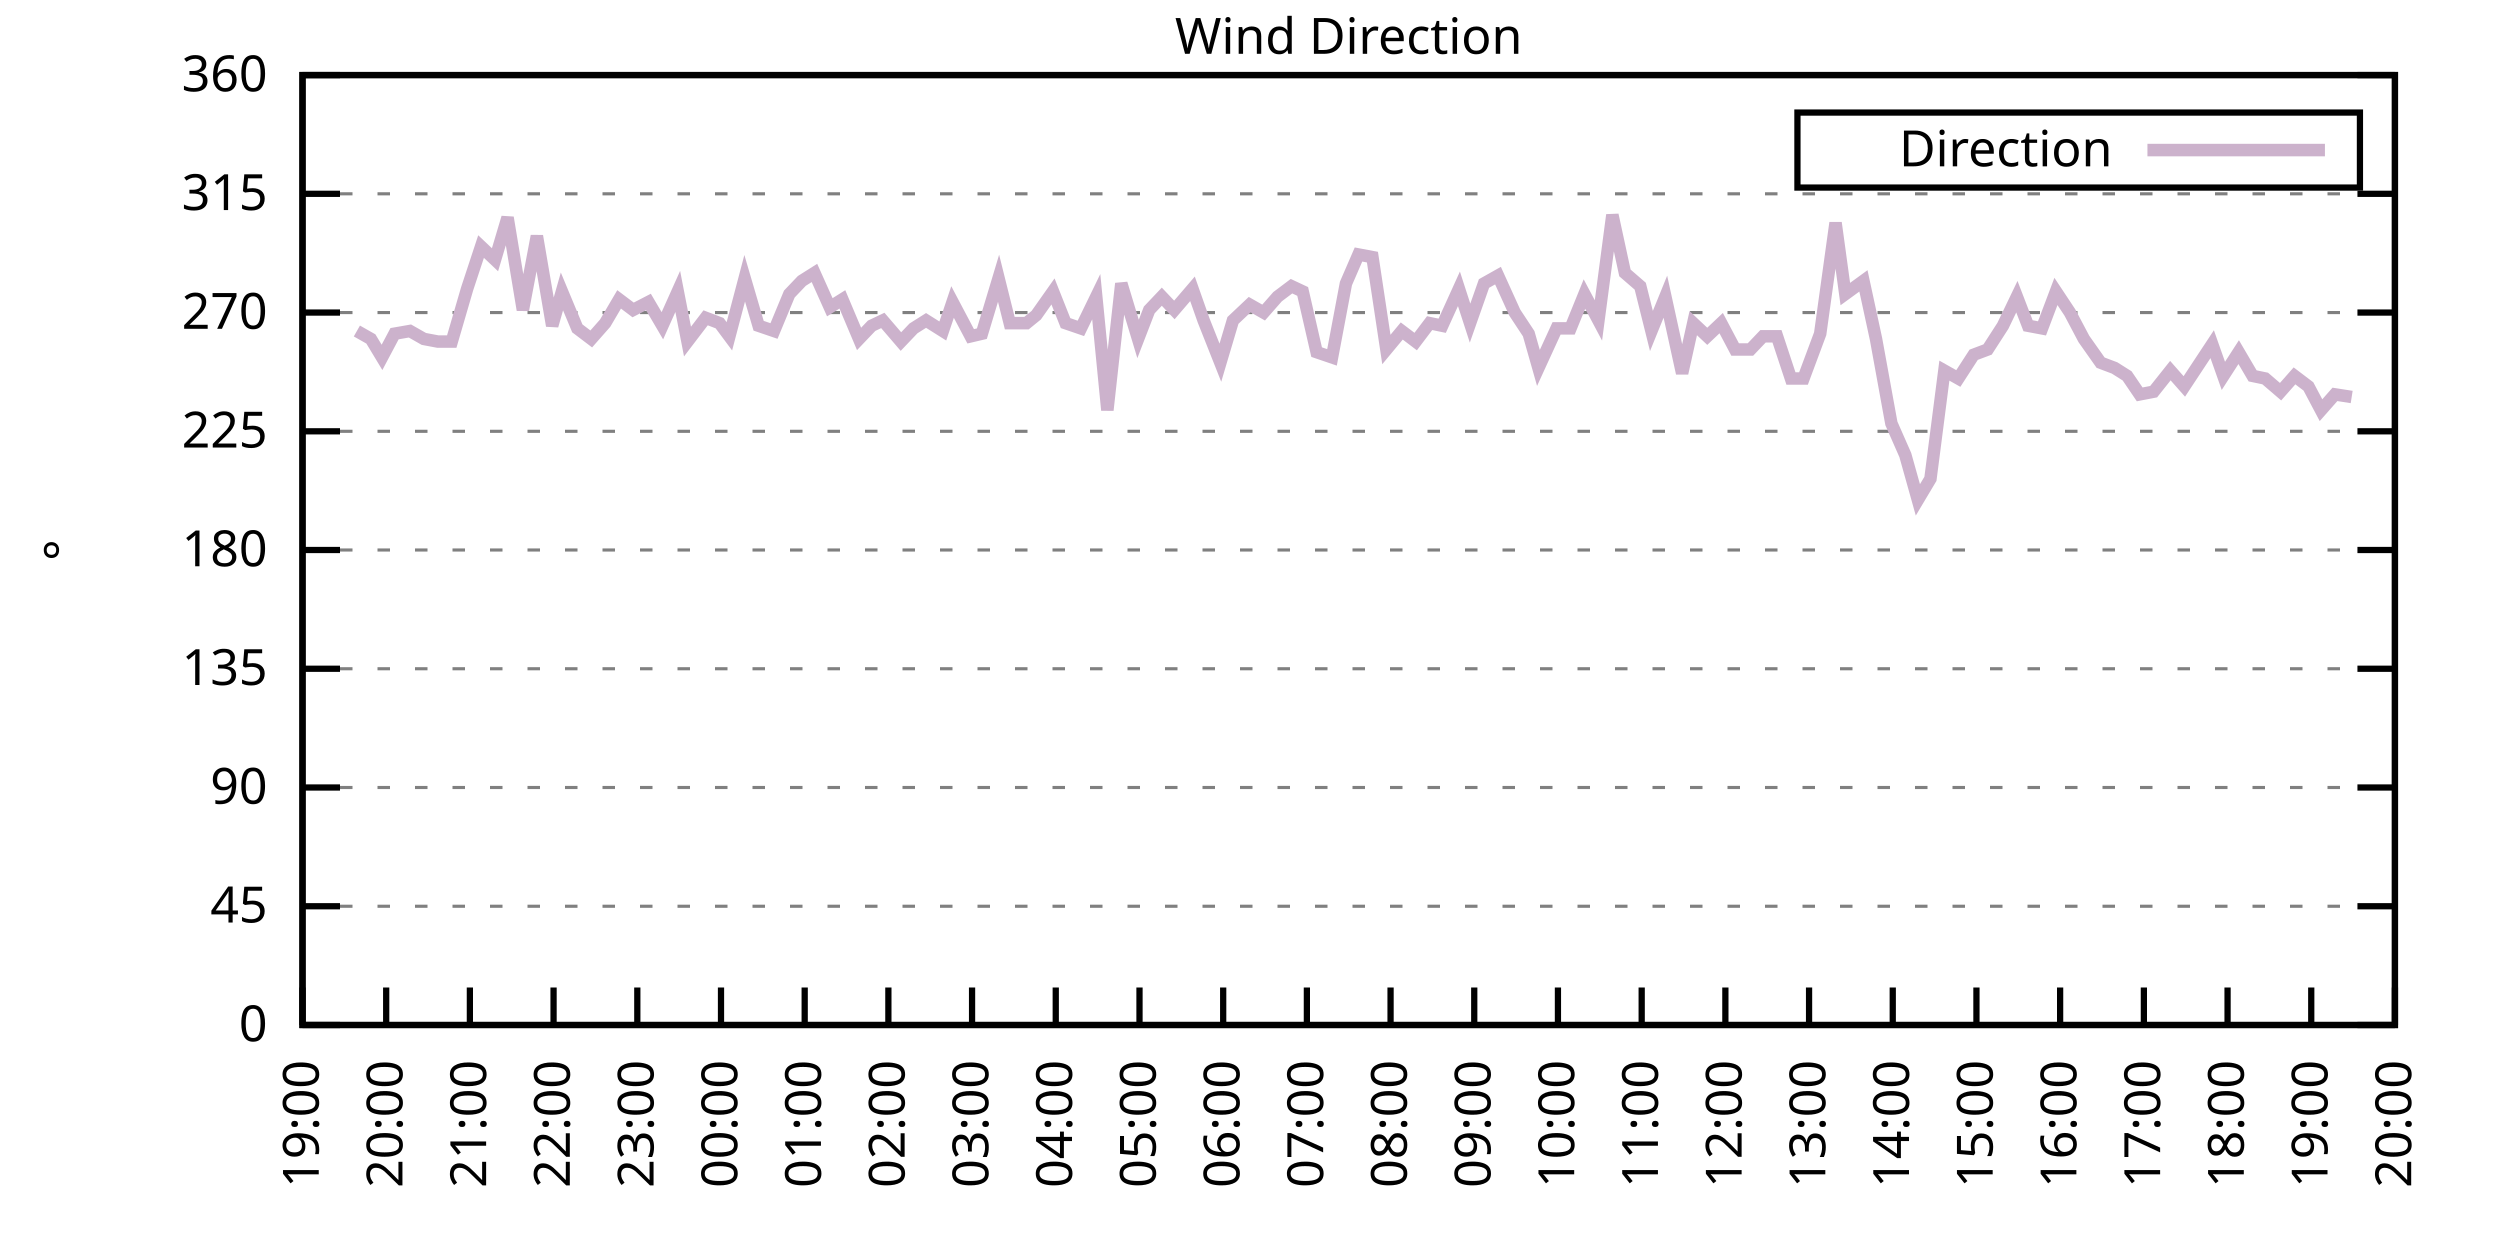
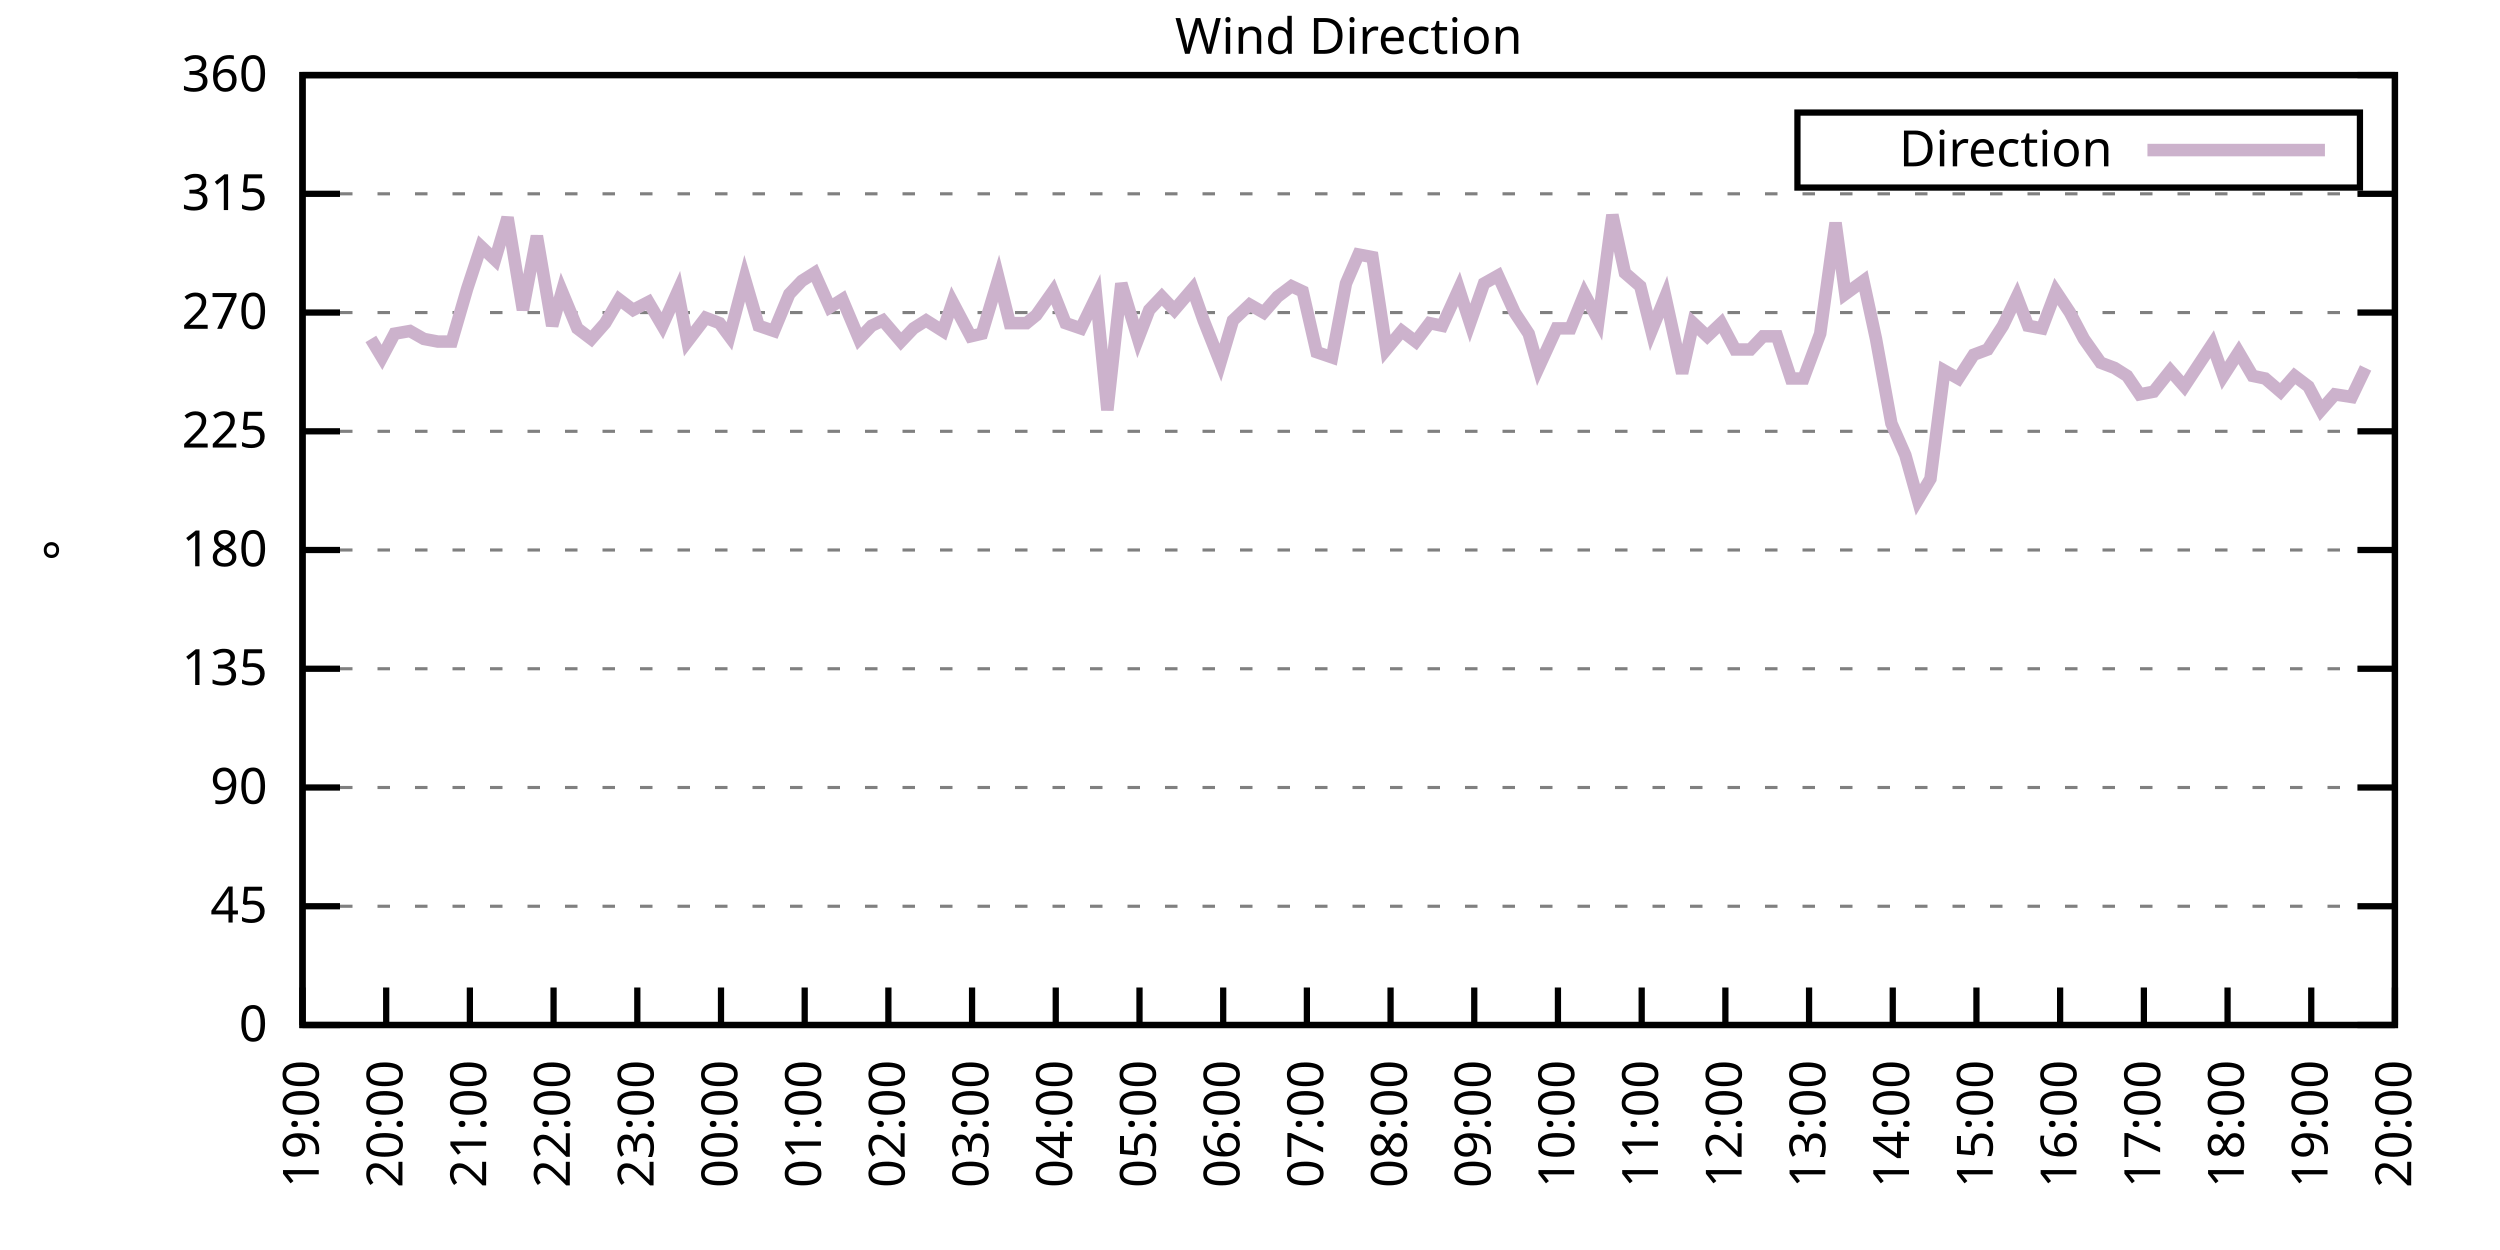
<svg xmlns="http://www.w3.org/2000/svg" xmlns:xlink="http://www.w3.org/1999/xlink" width="400" height="200" viewBox="0 0 400 200">
  <g id="gnuplot_canvas">
    <rect x="0" y="0" width="400" height="200" fill="none" />
    <defs>
      <circle id="gpDot" r="0.5" stroke-width="0.5" stroke="currentColor" />
      <path id="gpPt0" stroke-width="0.333" stroke="currentColor" d="M-1,0 h2 M0,-1 v2" />
      <path id="gpPt1" stroke-width="0.333" stroke="currentColor" d="M-1,-1 L1,1 M1,-1 L-1,1" />
      <path id="gpPt2" stroke-width="0.333" stroke="currentColor" d="M-1,0 L1,0 M0,-1 L0,1 M-1,-1 L1,1 M-1,1 L1,-1" />
      <rect id="gpPt3" stroke-width="0.333" stroke="currentColor" x="-1" y="-1" width="2" height="2" />
      <rect id="gpPt4" stroke-width="0.333" stroke="currentColor" fill="currentColor" x="-1" y="-1" width="2" height="2" />
      <circle id="gpPt5" stroke-width="0.333" stroke="currentColor" cx="0" cy="0" r="1" />
      <use xlink:href="#gpPt5" id="gpPt6" fill="currentColor" stroke="none" />
      <path id="gpPt7" stroke-width="0.333" stroke="currentColor" d="M0,-1.33 L-1.33,0.67 L1.33,0.67 z" />
      <use xlink:href="#gpPt7" id="gpPt8" fill="currentColor" stroke="none" />
      <use xlink:href="#gpPt7" id="gpPt9" stroke="currentColor" transform="rotate(180)" />
      <use xlink:href="#gpPt9" id="gpPt10" fill="currentColor" stroke="none" />
      <use xlink:href="#gpPt3" id="gpPt11" stroke="currentColor" transform="rotate(45)" />
      <use xlink:href="#gpPt11" id="gpPt12" fill="currentColor" stroke="none" />
      <path id="gpPt13" stroke-width="0.333" stroke="currentColor" d="M0,1.330 L1.265,0.411 L0.782,-1.067 L-0.782,-1.076 L-1.265,0.411 z" />
      <use xlink:href="#gpPt13" id="gpPt14" fill="currentColor" stroke="none" />
      <filter id="textbox" filterUnits="objectBoundingBox" x="0" y="0" height="1" width="1">
        <feFlood flood-color="white" flood-opacity="1" result="bgnd" />
        <feComposite in="SourceGraphic" in2="bgnd" operator="atop" />
      </filter>
      <filter id="greybox" filterUnits="objectBoundingBox" x="0" y="0" height="1" width="1">
        <feFlood flood-color="lightgrey" flood-opacity="1" result="grey" />
        <feComposite in="SourceGraphic" in2="grey" operator="atop" />
      </filter>
    </defs>
    <g fill="none" color="white" stroke="currentColor" stroke-width="1.00" stroke-linecap="butt" stroke-linejoin="miter">
</g>
    <g fill="none" color="black" stroke="currentColor" stroke-width="1.00" stroke-linecap="butt" stroke-linejoin="miter">
      <g stroke="none" shape-rendering="crispEdges">
        <polygon fill="rgb(255, 255, 255)" points="48.40,164.00 383.18,164.00 383.18,12.02 48.40,12.02 " />
      </g>
    </g>
    <g fill="none" color="black" stroke="currentColor" stroke-width="1.00" stroke-linecap="butt" stroke-linejoin="miter">
</g>
    <g fill="none" color="black" stroke="black" stroke-width="0.50" stroke-linecap="butt" stroke-linejoin="miter">
</g>
    <g fill="none" color="gray" stroke="currentColor" stroke-width="0.50" stroke-linecap="butt" stroke-linejoin="miter">
      <path stroke="gray" stroke-dasharray="2,4" class="gridline" d="M48.40,164.00 L383.19,164.00  " />
    </g>
    <g fill="none" color="gray" stroke="gray" stroke-width="1.00" stroke-linecap="butt" stroke-linejoin="miter">
</g>
    <g fill="none" color="black" stroke="currentColor" stroke-width="1.00" stroke-linecap="butt" stroke-linejoin="miter">
      <path stroke="black" d="M48.40,164.00 L54.40,164.00 M383.19,164.00 L377.19,164.00  " />
      <g transform="translate(42.80,166.60)" stroke="none" fill="black" font-family="Sans" font-size="8.00" text-anchor="end">
        <text>
          <tspan font-family="Sans"> 0</tspan>
        </text>
      </g>
    </g>
    <g fill="none" color="black" stroke="currentColor" stroke-width="1.00" stroke-linecap="butt" stroke-linejoin="miter">
</g>
    <g fill="none" color="black" stroke="black" stroke-width="0.50" stroke-linecap="butt" stroke-linejoin="miter">
</g>
    <g fill="none" color="gray" stroke="currentColor" stroke-width="0.50" stroke-linecap="butt" stroke-linejoin="miter">
      <path stroke="gray" stroke-dasharray="2,4" class="gridline" d="M48.40,145.00 L383.19,145.00  " />
    </g>
    <g fill="none" color="gray" stroke="gray" stroke-width="1.00" stroke-linecap="butt" stroke-linejoin="miter">
</g>
    <g fill="none" color="black" stroke="currentColor" stroke-width="1.00" stroke-linecap="butt" stroke-linejoin="miter">
      <path stroke="black" d="M48.40,145.00 L54.40,145.00 M383.19,145.00 L377.19,145.00  " />
      <g transform="translate(42.80,147.60)" stroke="none" fill="black" font-family="Sans" font-size="8.00" text-anchor="end">
        <text>
          <tspan font-family="Sans"> 45</tspan>
        </text>
      </g>
    </g>
    <g fill="none" color="black" stroke="currentColor" stroke-width="1.00" stroke-linecap="butt" stroke-linejoin="miter">
</g>
    <g fill="none" color="black" stroke="black" stroke-width="0.50" stroke-linecap="butt" stroke-linejoin="miter">
</g>
    <g fill="none" color="gray" stroke="currentColor" stroke-width="0.50" stroke-linecap="butt" stroke-linejoin="miter">
      <path stroke="gray" stroke-dasharray="2,4" class="gridline" d="M48.40,126.00 L383.19,126.00  " />
    </g>
    <g fill="none" color="gray" stroke="gray" stroke-width="1.00" stroke-linecap="butt" stroke-linejoin="miter">
</g>
    <g fill="none" color="black" stroke="currentColor" stroke-width="1.00" stroke-linecap="butt" stroke-linejoin="miter">
      <path stroke="black" d="M48.40,126.00 L54.40,126.00 M383.19,126.00 L377.19,126.00  " />
      <g transform="translate(42.80,128.60)" stroke="none" fill="black" font-family="Sans" font-size="8.00" text-anchor="end">
        <text>
          <tspan font-family="Sans"> 90</tspan>
        </text>
      </g>
    </g>
    <g fill="none" color="black" stroke="currentColor" stroke-width="1.00" stroke-linecap="butt" stroke-linejoin="miter">
</g>
    <g fill="none" color="black" stroke="black" stroke-width="0.50" stroke-linecap="butt" stroke-linejoin="miter">
</g>
    <g fill="none" color="gray" stroke="currentColor" stroke-width="0.50" stroke-linecap="butt" stroke-linejoin="miter">
      <path stroke="gray" stroke-dasharray="2,4" class="gridline" d="M48.40,107.00 L383.19,107.00  " />
    </g>
    <g fill="none" color="gray" stroke="gray" stroke-width="1.00" stroke-linecap="butt" stroke-linejoin="miter">
</g>
    <g fill="none" color="black" stroke="currentColor" stroke-width="1.00" stroke-linecap="butt" stroke-linejoin="miter">
      <path stroke="black" d="M48.40,107.00 L54.40,107.00 M383.19,107.00 L377.19,107.00  " />
      <g transform="translate(42.80,109.60)" stroke="none" fill="black" font-family="Sans" font-size="8.00" text-anchor="end">
        <text>
          <tspan font-family="Sans"> 135</tspan>
        </text>
      </g>
    </g>
    <g fill="none" color="black" stroke="currentColor" stroke-width="1.00" stroke-linecap="butt" stroke-linejoin="miter">
</g>
    <g fill="none" color="black" stroke="black" stroke-width="0.50" stroke-linecap="butt" stroke-linejoin="miter">
</g>
    <g fill="none" color="gray" stroke="currentColor" stroke-width="0.50" stroke-linecap="butt" stroke-linejoin="miter">
      <path stroke="gray" stroke-dasharray="2,4" class="gridline" d="M48.40,88.00 L383.19,88.00  " />
    </g>
    <g fill="none" color="gray" stroke="gray" stroke-width="1.00" stroke-linecap="butt" stroke-linejoin="miter">
</g>
    <g fill="none" color="black" stroke="currentColor" stroke-width="1.00" stroke-linecap="butt" stroke-linejoin="miter">
      <path stroke="black" d="M48.40,88.00 L54.40,88.00 M383.19,88.00 L377.19,88.00  " />
      <g transform="translate(42.80,90.60)" stroke="none" fill="black" font-family="Sans" font-size="8.00" text-anchor="end">
        <text>
          <tspan font-family="Sans"> 180</tspan>
        </text>
      </g>
    </g>
    <g fill="none" color="black" stroke="currentColor" stroke-width="1.00" stroke-linecap="butt" stroke-linejoin="miter">
</g>
    <g fill="none" color="black" stroke="black" stroke-width="0.50" stroke-linecap="butt" stroke-linejoin="miter">
</g>
    <g fill="none" color="gray" stroke="currentColor" stroke-width="0.50" stroke-linecap="butt" stroke-linejoin="miter">
      <path stroke="gray" stroke-dasharray="2,4" class="gridline" d="M48.40,69.01 L383.19,69.01  " />
    </g>
    <g fill="none" color="gray" stroke="gray" stroke-width="1.00" stroke-linecap="butt" stroke-linejoin="miter">
</g>
    <g fill="none" color="black" stroke="currentColor" stroke-width="1.00" stroke-linecap="butt" stroke-linejoin="miter">
      <path stroke="black" d="M48.40,69.01 L54.40,69.01 M383.19,69.01 L377.19,69.01  " />
      <g transform="translate(42.80,71.61)" stroke="none" fill="black" font-family="Sans" font-size="8.00" text-anchor="end">
        <text>
          <tspan font-family="Sans"> 225</tspan>
        </text>
      </g>
    </g>
    <g fill="none" color="black" stroke="currentColor" stroke-width="1.00" stroke-linecap="butt" stroke-linejoin="miter">
</g>
    <g fill="none" color="black" stroke="black" stroke-width="0.50" stroke-linecap="butt" stroke-linejoin="miter">
</g>
    <g fill="none" color="gray" stroke="currentColor" stroke-width="0.50" stroke-linecap="butt" stroke-linejoin="miter">
      <path stroke="gray" stroke-dasharray="2,4" class="gridline" d="M48.40,50.01 L383.19,50.01  " />
    </g>
    <g fill="none" color="gray" stroke="gray" stroke-width="1.00" stroke-linecap="butt" stroke-linejoin="miter">
</g>
    <g fill="none" color="black" stroke="currentColor" stroke-width="1.00" stroke-linecap="butt" stroke-linejoin="miter">
      <path stroke="black" d="M48.40,50.01 L54.40,50.01 M383.19,50.01 L377.19,50.01  " />
      <g transform="translate(42.80,52.61)" stroke="none" fill="black" font-family="Sans" font-size="8.00" text-anchor="end">
        <text>
          <tspan font-family="Sans"> 270</tspan>
        </text>
      </g>
    </g>
    <g fill="none" color="black" stroke="currentColor" stroke-width="1.00" stroke-linecap="butt" stroke-linejoin="miter">
</g>
    <g fill="none" color="black" stroke="black" stroke-width="0.50" stroke-linecap="butt" stroke-linejoin="miter">
</g>
    <g fill="none" color="gray" stroke="currentColor" stroke-width="0.50" stroke-linecap="butt" stroke-linejoin="miter">
      <path stroke="gray" stroke-dasharray="2,4" class="gridline" d="M48.40,31.01 L383.19,31.01  " />
    </g>
    <g fill="none" color="gray" stroke="gray" stroke-width="1.00" stroke-linecap="butt" stroke-linejoin="miter">
</g>
    <g fill="none" color="black" stroke="currentColor" stroke-width="1.00" stroke-linecap="butt" stroke-linejoin="miter">
      <path stroke="black" d="M48.40,31.01 L54.40,31.01 M383.19,31.01 L377.19,31.01  " />
      <g transform="translate(42.80,33.61)" stroke="none" fill="black" font-family="Sans" font-size="8.00" text-anchor="end">
        <text>
          <tspan font-family="Sans"> 315</tspan>
        </text>
      </g>
    </g>
    <g fill="none" color="black" stroke="currentColor" stroke-width="1.00" stroke-linecap="butt" stroke-linejoin="miter">
</g>
    <g fill="none" color="black" stroke="black" stroke-width="0.50" stroke-linecap="butt" stroke-linejoin="miter">
</g>
    <g fill="none" color="gray" stroke="currentColor" stroke-width="0.50" stroke-linecap="butt" stroke-linejoin="miter">
      <path stroke="gray" stroke-dasharray="2,4" class="gridline" d="M48.40,12.01 L383.19,12.01  " />
    </g>
    <g fill="none" color="gray" stroke="gray" stroke-width="1.00" stroke-linecap="butt" stroke-linejoin="miter">
</g>
    <g fill="none" color="black" stroke="currentColor" stroke-width="1.00" stroke-linecap="butt" stroke-linejoin="miter">
      <path stroke="black" d="M48.40,12.01 L54.40,12.01 M383.19,12.01 L377.19,12.01  " />
      <g transform="translate(42.80,14.61)" stroke="none" fill="black" font-family="Sans" font-size="8.00" text-anchor="end">
        <text>
          <tspan font-family="Sans"> 360</tspan>
        </text>
      </g>
    </g>
    <g fill="none" color="black" stroke="currentColor" stroke-width="1.00" stroke-linecap="butt" stroke-linejoin="miter">
      <path stroke="black" d="M48.40,164.00 L48.40,158.00  " />
      <g transform="translate(51.00,169.60) rotate(270.00)" stroke="none" fill="black" font-family="Sans" font-size="8.00" text-anchor="end">
        <text>
          <tspan font-family="Sans">19:00</tspan>
        </text>
      </g>
    </g>
    <g fill="none" color="black" stroke="currentColor" stroke-width="1.00" stroke-linecap="butt" stroke-linejoin="miter">
      <path stroke="black" d="M61.79,164.00 L61.79,158.00  " />
      <g transform="translate(64.39,169.60) rotate(270.00)" stroke="none" fill="black" font-family="Sans" font-size="8.00" text-anchor="end">
        <text>
          <tspan font-family="Sans">20:00</tspan>
        </text>
      </g>
    </g>
    <g fill="none" color="black" stroke="currentColor" stroke-width="1.00" stroke-linecap="butt" stroke-linejoin="miter">
      <path stroke="black" d="M75.18,164.00 L75.18,158.00  " />
      <g transform="translate(77.78,169.60) rotate(270.00)" stroke="none" fill="black" font-family="Sans" font-size="8.00" text-anchor="end">
        <text>
          <tspan font-family="Sans">21:00</tspan>
        </text>
      </g>
    </g>
    <g fill="none" color="black" stroke="currentColor" stroke-width="1.00" stroke-linecap="butt" stroke-linejoin="miter">
      <path stroke="black" d="M88.57,164.00 L88.57,158.00  " />
      <g transform="translate(91.17,169.60) rotate(270.00)" stroke="none" fill="black" font-family="Sans" font-size="8.00" text-anchor="end">
        <text>
          <tspan font-family="Sans">22:00</tspan>
        </text>
      </g>
    </g>
    <g fill="none" color="black" stroke="currentColor" stroke-width="1.00" stroke-linecap="butt" stroke-linejoin="miter">
      <path stroke="black" d="M101.97,164.00 L101.97,158.00  " />
      <g transform="translate(104.57,169.60) rotate(270.00)" stroke="none" fill="black" font-family="Sans" font-size="8.00" text-anchor="end">
        <text>
          <tspan font-family="Sans">23:00</tspan>
        </text>
      </g>
    </g>
    <g fill="none" color="black" stroke="currentColor" stroke-width="1.00" stroke-linecap="butt" stroke-linejoin="miter">
      <path stroke="black" d="M115.36,164.00 L115.36,158.00  " />
      <g transform="translate(117.96,169.60) rotate(270.00)" stroke="none" fill="black" font-family="Sans" font-size="8.00" text-anchor="end">
        <text>
          <tspan font-family="Sans">00:00</tspan>
        </text>
      </g>
    </g>
    <g fill="none" color="black" stroke="currentColor" stroke-width="1.00" stroke-linecap="butt" stroke-linejoin="miter">
      <path stroke="black" d="M128.75,164.00 L128.75,158.00  " />
      <g transform="translate(131.35,169.60) rotate(270.00)" stroke="none" fill="black" font-family="Sans" font-size="8.00" text-anchor="end">
        <text>
          <tspan font-family="Sans">01:00</tspan>
        </text>
      </g>
    </g>
    <g fill="none" color="black" stroke="currentColor" stroke-width="1.00" stroke-linecap="butt" stroke-linejoin="miter">
      <path stroke="black" d="M142.14,164.00 L142.14,158.00  " />
      <g transform="translate(144.74,169.60) rotate(270.00)" stroke="none" fill="black" font-family="Sans" font-size="8.00" text-anchor="end">
        <text>
          <tspan font-family="Sans">02:00</tspan>
        </text>
      </g>
    </g>
    <g fill="none" color="black" stroke="currentColor" stroke-width="1.00" stroke-linecap="butt" stroke-linejoin="miter">
      <path stroke="black" d="M155.53,164.00 L155.53,158.00  " />
      <g transform="translate(158.13,169.60) rotate(270.00)" stroke="none" fill="black" font-family="Sans" font-size="8.00" text-anchor="end">
        <text>
          <tspan font-family="Sans">03:00</tspan>
        </text>
      </g>
    </g>
    <g fill="none" color="black" stroke="currentColor" stroke-width="1.00" stroke-linecap="butt" stroke-linejoin="miter">
      <path stroke="black" d="M168.92,164.00 L168.92,158.00  " />
      <g transform="translate(171.52,169.60) rotate(270.00)" stroke="none" fill="black" font-family="Sans" font-size="8.00" text-anchor="end">
        <text>
          <tspan font-family="Sans">04:00</tspan>
        </text>
      </g>
    </g>
    <g fill="none" color="black" stroke="currentColor" stroke-width="1.00" stroke-linecap="butt" stroke-linejoin="miter">
      <path stroke="black" d="M182.32,164.00 L182.32,158.00  " />
      <g transform="translate(184.92,169.60) rotate(270.00)" stroke="none" fill="black" font-family="Sans" font-size="8.00" text-anchor="end">
        <text>
          <tspan font-family="Sans">05:00</tspan>
        </text>
      </g>
    </g>
    <g fill="none" color="black" stroke="currentColor" stroke-width="1.00" stroke-linecap="butt" stroke-linejoin="miter">
      <path stroke="black" d="M195.71,164.00 L195.71,158.00  " />
      <g transform="translate(198.31,169.60) rotate(270.00)" stroke="none" fill="black" font-family="Sans" font-size="8.00" text-anchor="end">
        <text>
          <tspan font-family="Sans">06:00</tspan>
        </text>
      </g>
    </g>
    <g fill="none" color="black" stroke="currentColor" stroke-width="1.00" stroke-linecap="butt" stroke-linejoin="miter">
      <path stroke="black" d="M209.10,164.00 L209.10,158.00  " />
      <g transform="translate(211.70,169.60) rotate(270.00)" stroke="none" fill="black" font-family="Sans" font-size="8.00" text-anchor="end">
        <text>
          <tspan font-family="Sans">07:00</tspan>
        </text>
      </g>
    </g>
    <g fill="none" color="black" stroke="currentColor" stroke-width="1.00" stroke-linecap="butt" stroke-linejoin="miter">
      <path stroke="black" d="M222.49,164.00 L222.49,158.00  " />
      <g transform="translate(225.09,169.60) rotate(270.00)" stroke="none" fill="black" font-family="Sans" font-size="8.00" text-anchor="end">
        <text>
          <tspan font-family="Sans">08:00</tspan>
        </text>
      </g>
    </g>
    <g fill="none" color="black" stroke="currentColor" stroke-width="1.00" stroke-linecap="butt" stroke-linejoin="miter">
      <path stroke="black" d="M235.88,164.00 L235.88,158.00  " />
      <g transform="translate(238.48,169.60) rotate(270.00)" stroke="none" fill="black" font-family="Sans" font-size="8.00" text-anchor="end">
        <text>
          <tspan font-family="Sans">09:00</tspan>
        </text>
      </g>
    </g>
    <g fill="none" color="black" stroke="currentColor" stroke-width="1.00" stroke-linecap="butt" stroke-linejoin="miter">
      <path stroke="black" d="M249.27,164.00 L249.27,158.00  " />
      <g transform="translate(251.87,169.60) rotate(270.00)" stroke="none" fill="black" font-family="Sans" font-size="8.00" text-anchor="end">
        <text>
          <tspan font-family="Sans">10:00</tspan>
        </text>
      </g>
    </g>
    <g fill="none" color="black" stroke="currentColor" stroke-width="1.00" stroke-linecap="butt" stroke-linejoin="miter">
      <path stroke="black" d="M262.67,164.00 L262.67,158.00  " />
      <g transform="translate(265.27,169.60) rotate(270.00)" stroke="none" fill="black" font-family="Sans" font-size="8.00" text-anchor="end">
        <text>
          <tspan font-family="Sans">11:00</tspan>
        </text>
      </g>
    </g>
    <g fill="none" color="black" stroke="currentColor" stroke-width="1.00" stroke-linecap="butt" stroke-linejoin="miter">
      <path stroke="black" d="M276.06,164.00 L276.06,158.00  " />
      <g transform="translate(278.66,169.60) rotate(270.00)" stroke="none" fill="black" font-family="Sans" font-size="8.00" text-anchor="end">
        <text>
          <tspan font-family="Sans">12:00</tspan>
        </text>
      </g>
    </g>
    <g fill="none" color="black" stroke="currentColor" stroke-width="1.00" stroke-linecap="butt" stroke-linejoin="miter">
      <path stroke="black" d="M289.45,164.00 L289.45,158.00  " />
      <g transform="translate(292.05,169.60) rotate(270.00)" stroke="none" fill="black" font-family="Sans" font-size="8.00" text-anchor="end">
        <text>
          <tspan font-family="Sans">13:00</tspan>
        </text>
      </g>
    </g>
    <g fill="none" color="black" stroke="currentColor" stroke-width="1.00" stroke-linecap="butt" stroke-linejoin="miter">
      <path stroke="black" d="M302.84,164.00 L302.84,158.00  " />
      <g transform="translate(305.44,169.60) rotate(270.00)" stroke="none" fill="black" font-family="Sans" font-size="8.00" text-anchor="end">
        <text>
          <tspan font-family="Sans">14:00</tspan>
        </text>
      </g>
    </g>
    <g fill="none" color="black" stroke="currentColor" stroke-width="1.00" stroke-linecap="butt" stroke-linejoin="miter">
      <path stroke="black" d="M316.23,164.00 L316.23,158.00  " />
      <g transform="translate(318.83,169.60) rotate(270.00)" stroke="none" fill="black" font-family="Sans" font-size="8.00" text-anchor="end">
        <text>
          <tspan font-family="Sans">15:00</tspan>
        </text>
      </g>
    </g>
    <g fill="none" color="black" stroke="currentColor" stroke-width="1.00" stroke-linecap="butt" stroke-linejoin="miter">
      <path stroke="black" d="M329.62,164.00 L329.62,158.00  " />
      <g transform="translate(332.22,169.60) rotate(270.00)" stroke="none" fill="black" font-family="Sans" font-size="8.00" text-anchor="end">
        <text>
          <tspan font-family="Sans">16:00</tspan>
        </text>
      </g>
    </g>
    <g fill="none" color="black" stroke="currentColor" stroke-width="1.00" stroke-linecap="butt" stroke-linejoin="miter">
      <path stroke="black" d="M343.02,164.00 L343.02,158.00  " />
      <g transform="translate(345.62,169.60) rotate(270.00)" stroke="none" fill="black" font-family="Sans" font-size="8.00" text-anchor="end">
        <text>
          <tspan font-family="Sans">17:00</tspan>
        </text>
      </g>
    </g>
    <g fill="none" color="black" stroke="currentColor" stroke-width="1.00" stroke-linecap="butt" stroke-linejoin="miter">
      <path stroke="black" d="M356.41,164.00 L356.41,158.00  " />
      <g transform="translate(359.01,169.60) rotate(270.00)" stroke="none" fill="black" font-family="Sans" font-size="8.00" text-anchor="end">
        <text>
          <tspan font-family="Sans">18:00</tspan>
        </text>
      </g>
    </g>
    <g fill="none" color="black" stroke="currentColor" stroke-width="1.00" stroke-linecap="butt" stroke-linejoin="miter">
      <path stroke="black" d="M369.80,164.00 L369.80,158.00  " />
      <g transform="translate(372.40,169.60) rotate(270.00)" stroke="none" fill="black" font-family="Sans" font-size="8.00" text-anchor="end">
        <text>
          <tspan font-family="Sans">19:00</tspan>
        </text>
      </g>
    </g>
    <g fill="none" color="black" stroke="currentColor" stroke-width="1.00" stroke-linecap="butt" stroke-linejoin="miter">
      <path stroke="black" d="M383.19,164.00 L383.19,158.00  " />
      <g transform="translate(385.79,169.60) rotate(270.00)" stroke="none" fill="black" font-family="Sans" font-size="8.00" text-anchor="end">
        <text>
          <tspan font-family="Sans">20:00</tspan>
        </text>
      </g>
    </g>
    <g fill="none" color="black" stroke="currentColor" stroke-width="1.00" stroke-linecap="butt" stroke-linejoin="miter">
</g>
    <g fill="none" color="black" stroke="currentColor" stroke-width="1.00" stroke-linecap="butt" stroke-linejoin="miter">
      <path stroke="black" d="M48.40,12.01 L48.40,164.00 L383.19,164.00 L383.19,12.01 L48.40,12.01 Z  " />
    </g>
    <g fill="none" color="black" stroke="currentColor" stroke-width="1.00" stroke-linecap="butt" stroke-linejoin="miter">
</g>
    <g fill="none" color="black" stroke="currentColor" stroke-width="1.00" stroke-linecap="butt" stroke-linejoin="miter">
      <path stroke="black" d="M287.59,30.01 L287.59,18.01 L377.59,18.01 L377.59,30.01 L287.59,30.01 Z  " />
    </g>
    <g id="Wind_direction_plot_1">
      <g fill="none" color="white" stroke="black" stroke-width="2.00" stroke-linecap="butt" stroke-linejoin="miter">
</g>
      <g fill="none" color="black" stroke="currentColor" stroke-width="2.00" stroke-linecap="butt" stroke-linejoin="miter">
        <g transform="translate(337.99,26.61)" stroke="none" fill="black" font-family="Sans" font-size="8.00" text-anchor="end">
          <text>
            <tspan font-family="Sans">Direction</tspan>
          </text>
        </g>
      </g>
      <g fill="none" color="black" stroke="currentColor" stroke-width="2.00" stroke-linecap="butt" stroke-linejoin="miter">
-         <path stroke="rgb(204, 178, 204)" d="M343.59,24.01 L371.99,24.01 M57.10,52.96 L59.34,54.23 L61.12,57.18 L63.13,53.39 L65.59,52.96 L67.82,54.23   L70.05,54.65 L72.28,54.65 L74.74,46.21 L76.97,39.45 L79.20,41.56 L81.21,34.81 L83.66,49.59 L85.90,37.76   L88.35,52.12 L89.91,46.63 L92.37,52.54 L94.60,54.23 L96.83,51.70 L99.06,47.90 L101.30,49.59 L103.75,48.32   L105.98,52.12 L108.44,46.63 L110.00,54.65 L112.90,50.85 L115.13,51.70 L116.70,53.81 L119.15,44.52 L121.38,52.12   L123.84,52.96 L126.29,47.05 L128.30,44.94 L130.31,43.67 L132.77,49.16 L134.78,47.90 L137.45,54.23 L139.46,52.12   L141.25,51.27 L144.15,54.65 L146.16,52.54 L148.17,51.27 L150.85,52.96 L152.41,48.32 L155.31,53.81 L157.10,53.39   L159.77,44.52 L161.56,51.70 L164.24,51.70 L165.80,50.43 L168.48,46.63 L170.49,51.70 L172.94,52.54 L175.40,47.47   L177.18,65.63 L179.41,45.36 L182.09,54.23 L183.88,49.59 L185.89,47.47 L187.90,49.59 L190.80,46.21 L192.58,51.27   L195.26,58.03 L197.27,51.27 L199.95,48.74 L202.18,50.01 L204.41,47.47 L206.64,45.79 L208.43,46.63 L210.66,56.34   L213.12,57.18 L215.35,45.36 L217.36,40.72 L219.59,41.14 L221.82,55.92 L224.28,52.96 L226.51,54.65 L228.74,51.70   L230.75,52.12 L233.43,46.21 L235.21,51.70 L237.44,45.36 L239.68,44.10 L242.36,50.01 L244.59,53.39 L246.15,58.87   L249.05,52.54 L251.28,52.54 L253.51,47.05 L255.75,51.27 L257.98,34.39 L259.99,43.67 L262.44,45.79 L264.23,52.96   L266.46,47.47 L269.14,59.72 L270.92,51.70 L273.16,53.81 L275.39,51.70 L277.62,55.92 L280.07,55.92 L282.08,53.81   L284.32,53.81 L286.55,60.56 L288.56,60.56 L291.23,53.39 L293.69,35.65 L295.25,47.05 L298.15,44.94 L300.16,54.23   L302.62,67.74 L304.85,72.81 L306.86,79.98 L308.87,76.61 L311.10,59.30 L313.33,60.56 L315.79,56.76 L318.02,55.92   L320.47,52.12 L322.70,47.47 L324.49,52.12 L326.72,52.54 L328.95,46.63 L331.19,50.01 L333.42,54.23 L336.10,58.03   L338.33,58.87 L340.34,60.14 L342.35,63.10 L344.58,62.67 L347.26,59.30 L349.49,61.83 L351.72,58.45 L353.95,55.07   L355.74,60.14 L358.19,56.34 L360.42,60.14 L362.43,60.56 L364.89,62.67 L367.12,60.14 L369.35,61.83 L371.36,65.63   L373.59,63.10 L376.27,63.52  " />
+         <path stroke="rgb(204, 178, 204)" d="M343.59,24.01 L371.99,24.01 M59.34,54.23 L61.12,57.18 L63.13,53.39 L65.59,52.96 L67.82,54.23 L70.05,54.65   L72.28,54.65 L74.74,46.21 L76.97,39.45 L79.20,41.56 L81.21,34.81 L83.66,49.59 L85.90,37.76 L88.35,52.12   L89.91,46.63 L92.37,52.54 L94.60,54.23 L96.83,51.70 L99.06,47.90 L101.30,49.59 L103.75,48.32 L105.98,52.12   L108.44,46.63 L110.00,54.65 L112.90,50.85 L115.13,51.70 L116.70,53.81 L119.15,44.52 L121.38,52.12 L123.84,52.96   L126.29,47.05 L128.30,44.94 L130.31,43.67 L132.77,49.16 L134.78,47.90 L137.45,54.23 L139.46,52.12 L141.25,51.27   L144.15,54.65 L146.16,52.54 L148.17,51.27 L150.85,52.96 L152.41,48.32 L155.31,53.81 L157.10,53.39 L159.77,44.52   L161.56,51.70 L164.24,51.70 L165.80,50.43 L168.48,46.63 L170.49,51.70 L172.94,52.54 L175.40,47.47 L177.18,65.63   L179.41,45.36 L182.09,54.23 L183.88,49.59 L185.89,47.47 L187.90,49.59 L190.80,46.21 L192.58,51.27 L195.26,58.03   L197.27,51.27 L199.95,48.74 L202.18,50.01 L204.41,47.47 L206.64,45.79 L208.43,46.63 L210.66,56.34 L213.12,57.18   L215.35,45.36 L217.36,40.72 L219.59,41.14 L221.82,55.92 L224.28,52.96 L226.51,54.65 L228.74,51.70 L230.75,52.12   L233.43,46.21 L235.21,51.70 L237.44,45.36 L239.68,44.10 L242.36,50.01 L244.59,53.39 L246.15,58.87 L249.05,52.54   L251.28,52.54 L253.51,47.05 L255.75,51.27 L257.98,34.39 L259.99,43.67 L262.44,45.79 L264.23,52.96 L266.46,47.47   L269.14,59.72 L270.92,51.70 L273.16,53.81 L275.39,51.70 L277.62,55.92 L280.07,55.92 L282.08,53.81 L284.32,53.81   L286.55,60.56 L288.56,60.56 L291.23,53.39 L293.69,35.65 L295.25,47.05 L298.15,44.94 L300.16,54.23 L302.62,67.74   L304.85,72.81 L306.86,79.98 L308.87,76.61 L311.10,59.30 L313.33,60.56 L315.79,56.76 L318.02,55.92 L320.47,52.12   L322.70,47.47 L324.49,52.12 L326.72,52.54 L328.95,46.63 L331.19,50.01 L333.42,54.23 L336.10,58.03 L338.33,58.87   L340.34,60.14 L342.35,63.10 L344.58,62.67 L347.26,59.30 L349.49,61.83 L351.72,58.45 L353.95,55.07 L355.74,60.14   L358.19,56.34 L360.42,60.14 L362.43,60.56 L364.89,62.67 L367.12,60.14 L369.35,61.83 L371.36,65.63 L373.59,63.10   L376.27,63.52 L378.50,58.87  " />
      </g>
    </g>
    <g fill="none" color="black" stroke="currentColor" stroke-width="2.00" stroke-linecap="butt" stroke-linejoin="miter">
</g>
    <g fill="none" color="black" stroke="black" stroke-width="1.00" stroke-linecap="butt" stroke-linejoin="miter">
</g>
    <g fill="none" color="black" stroke="currentColor" stroke-width="1.00" stroke-linecap="butt" stroke-linejoin="miter">
      <path stroke="black" d="M48.40,12.01 L48.40,164.00 L383.19,164.00 L383.19,12.01 L48.40,12.01 Z  " />
      <g transform="translate(12.80,88.01) rotate(270.00)" stroke="none" fill="black" font-family="Sans" font-size="8.00" text-anchor="middle">
        <text>
          <tspan font-family="Sans">°</tspan>
        </text>
      </g>
    </g>
    <g fill="none" color="black" stroke="currentColor" stroke-width="1.00" stroke-linecap="butt" stroke-linejoin="miter">
</g>
    <g fill="none" color="black" stroke="currentColor" stroke-width="1.00" stroke-linecap="butt" stroke-linejoin="miter">
      <g transform="translate(215.79,8.61)" stroke="none" fill="black" font-family="Sans" font-size="8.00" text-anchor="middle">
        <text>
          <tspan font-family="Sans">Wind Direction</tspan>
        </text>
      </g>
    </g>
    <g fill="none" color="black" stroke="currentColor" stroke-width="1.00" stroke-linecap="butt" stroke-linejoin="miter">
</g>
  </g>
</svg>
